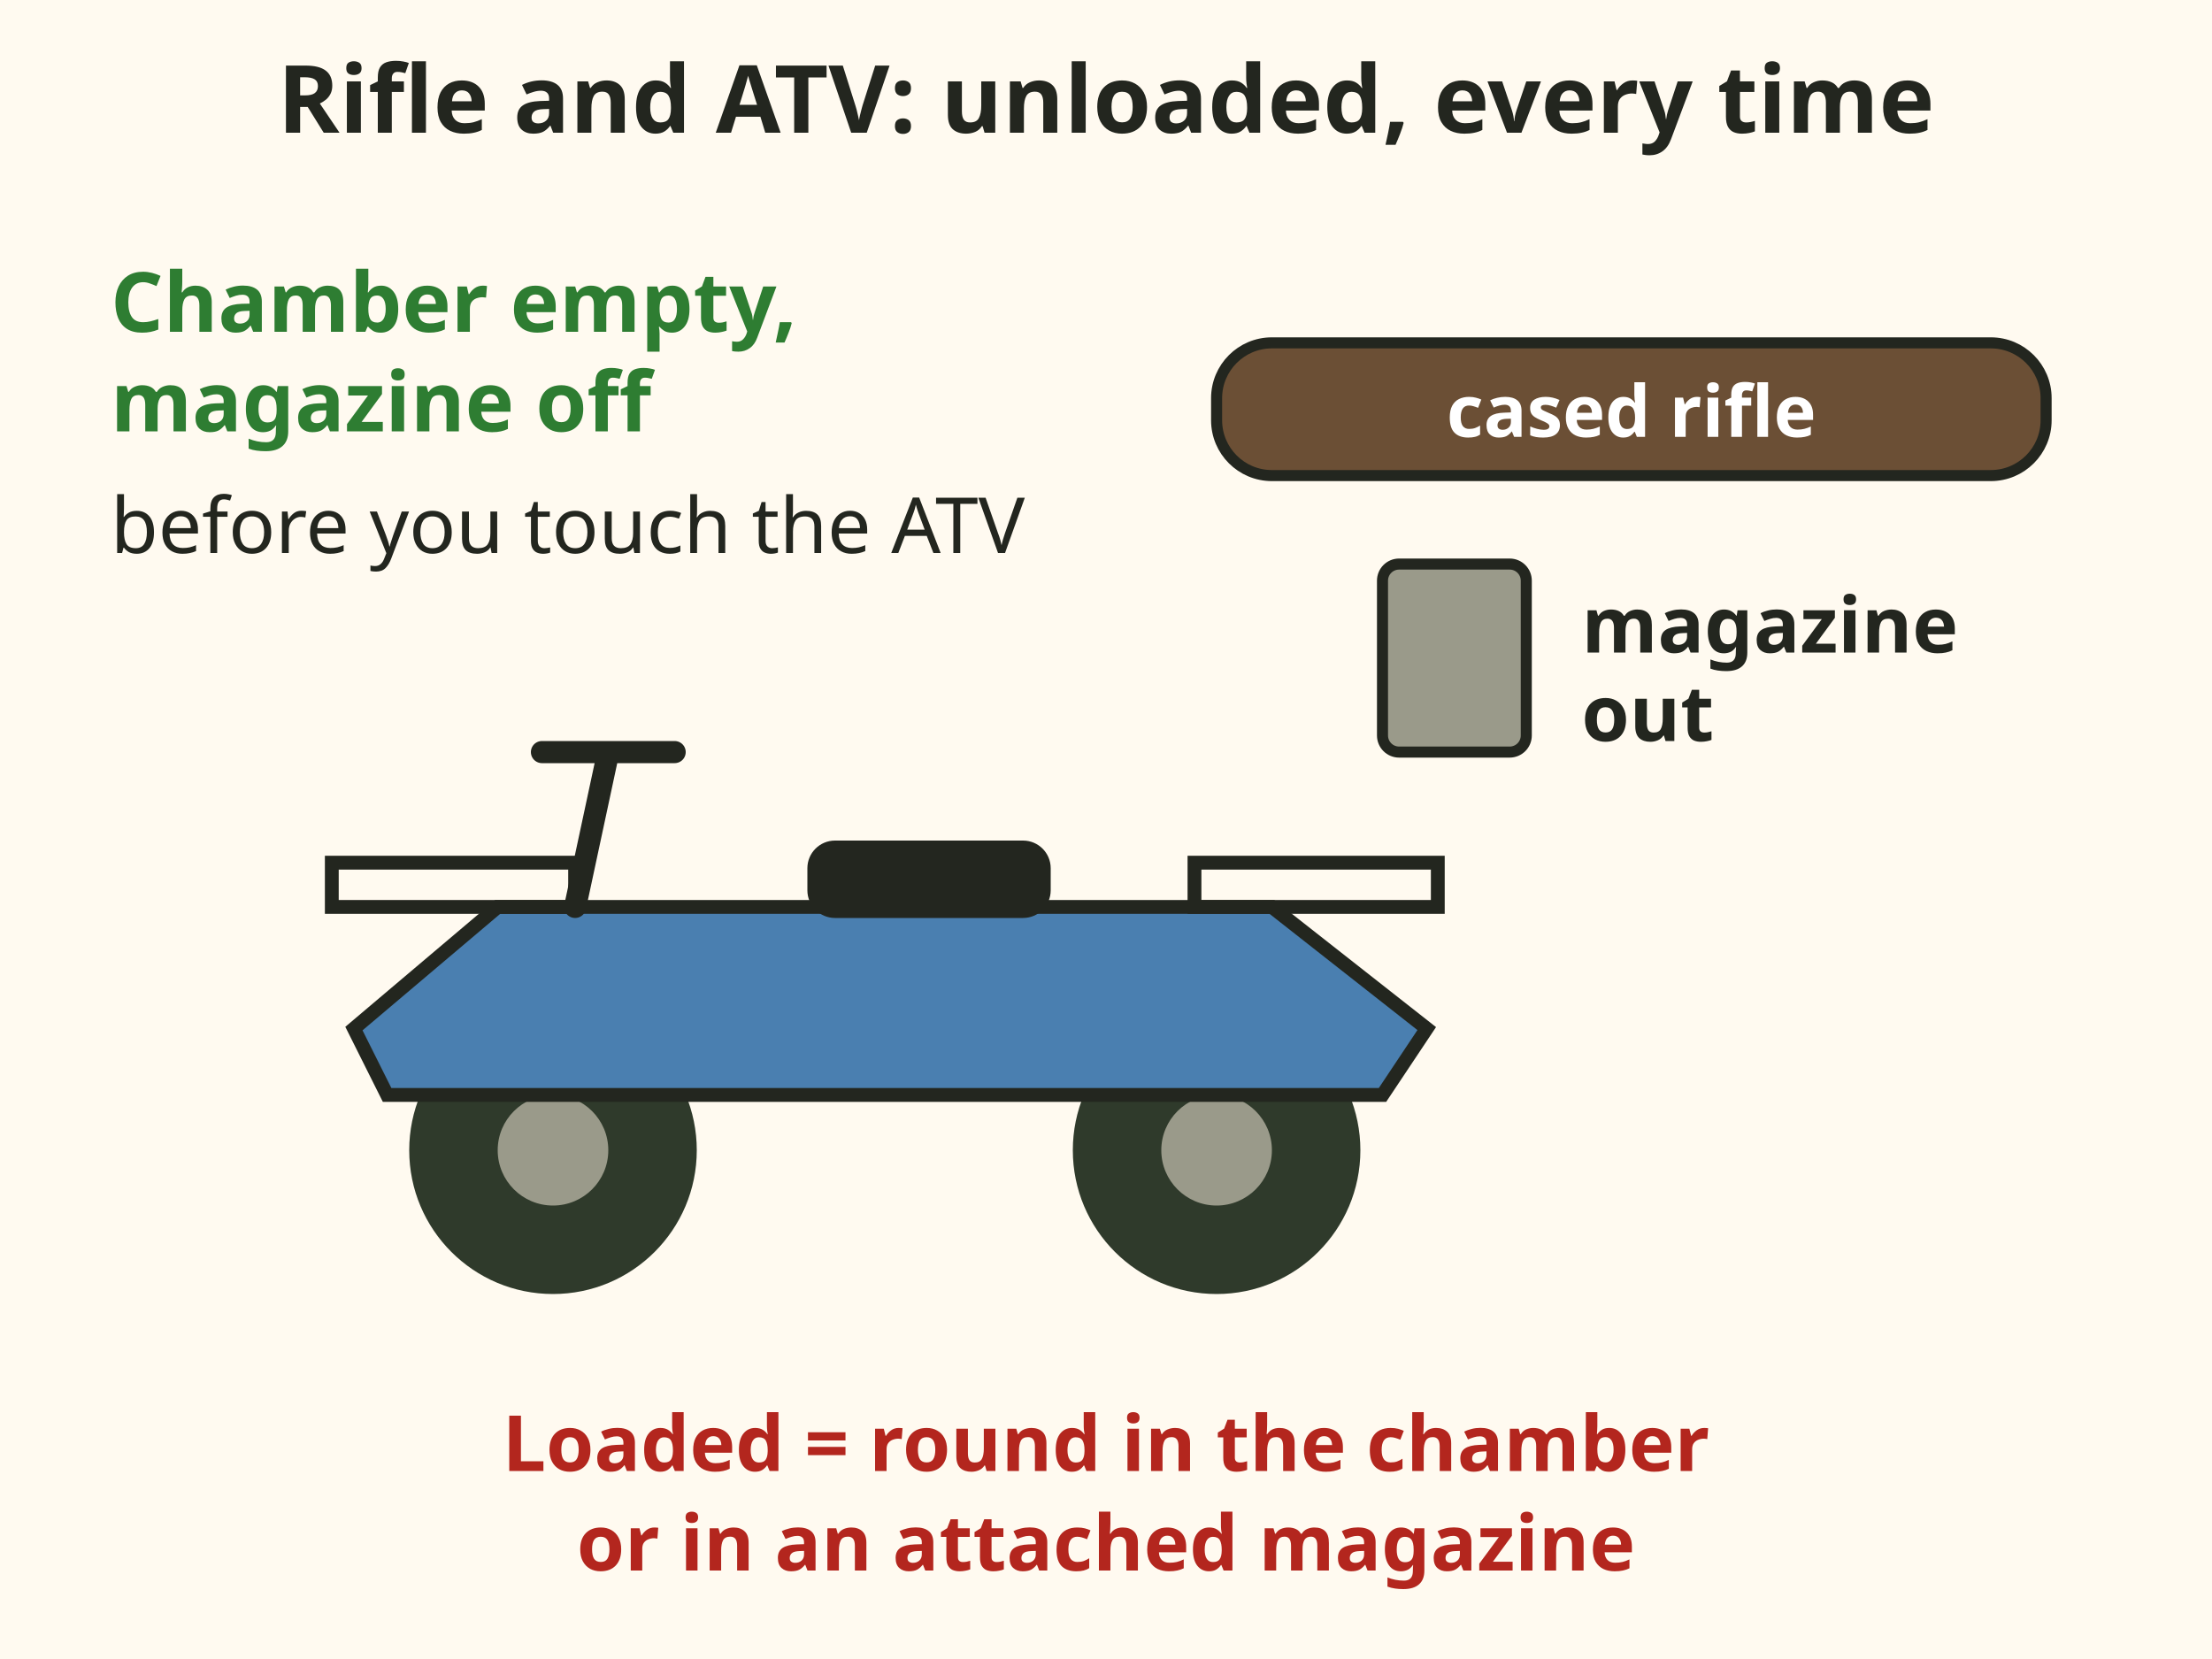
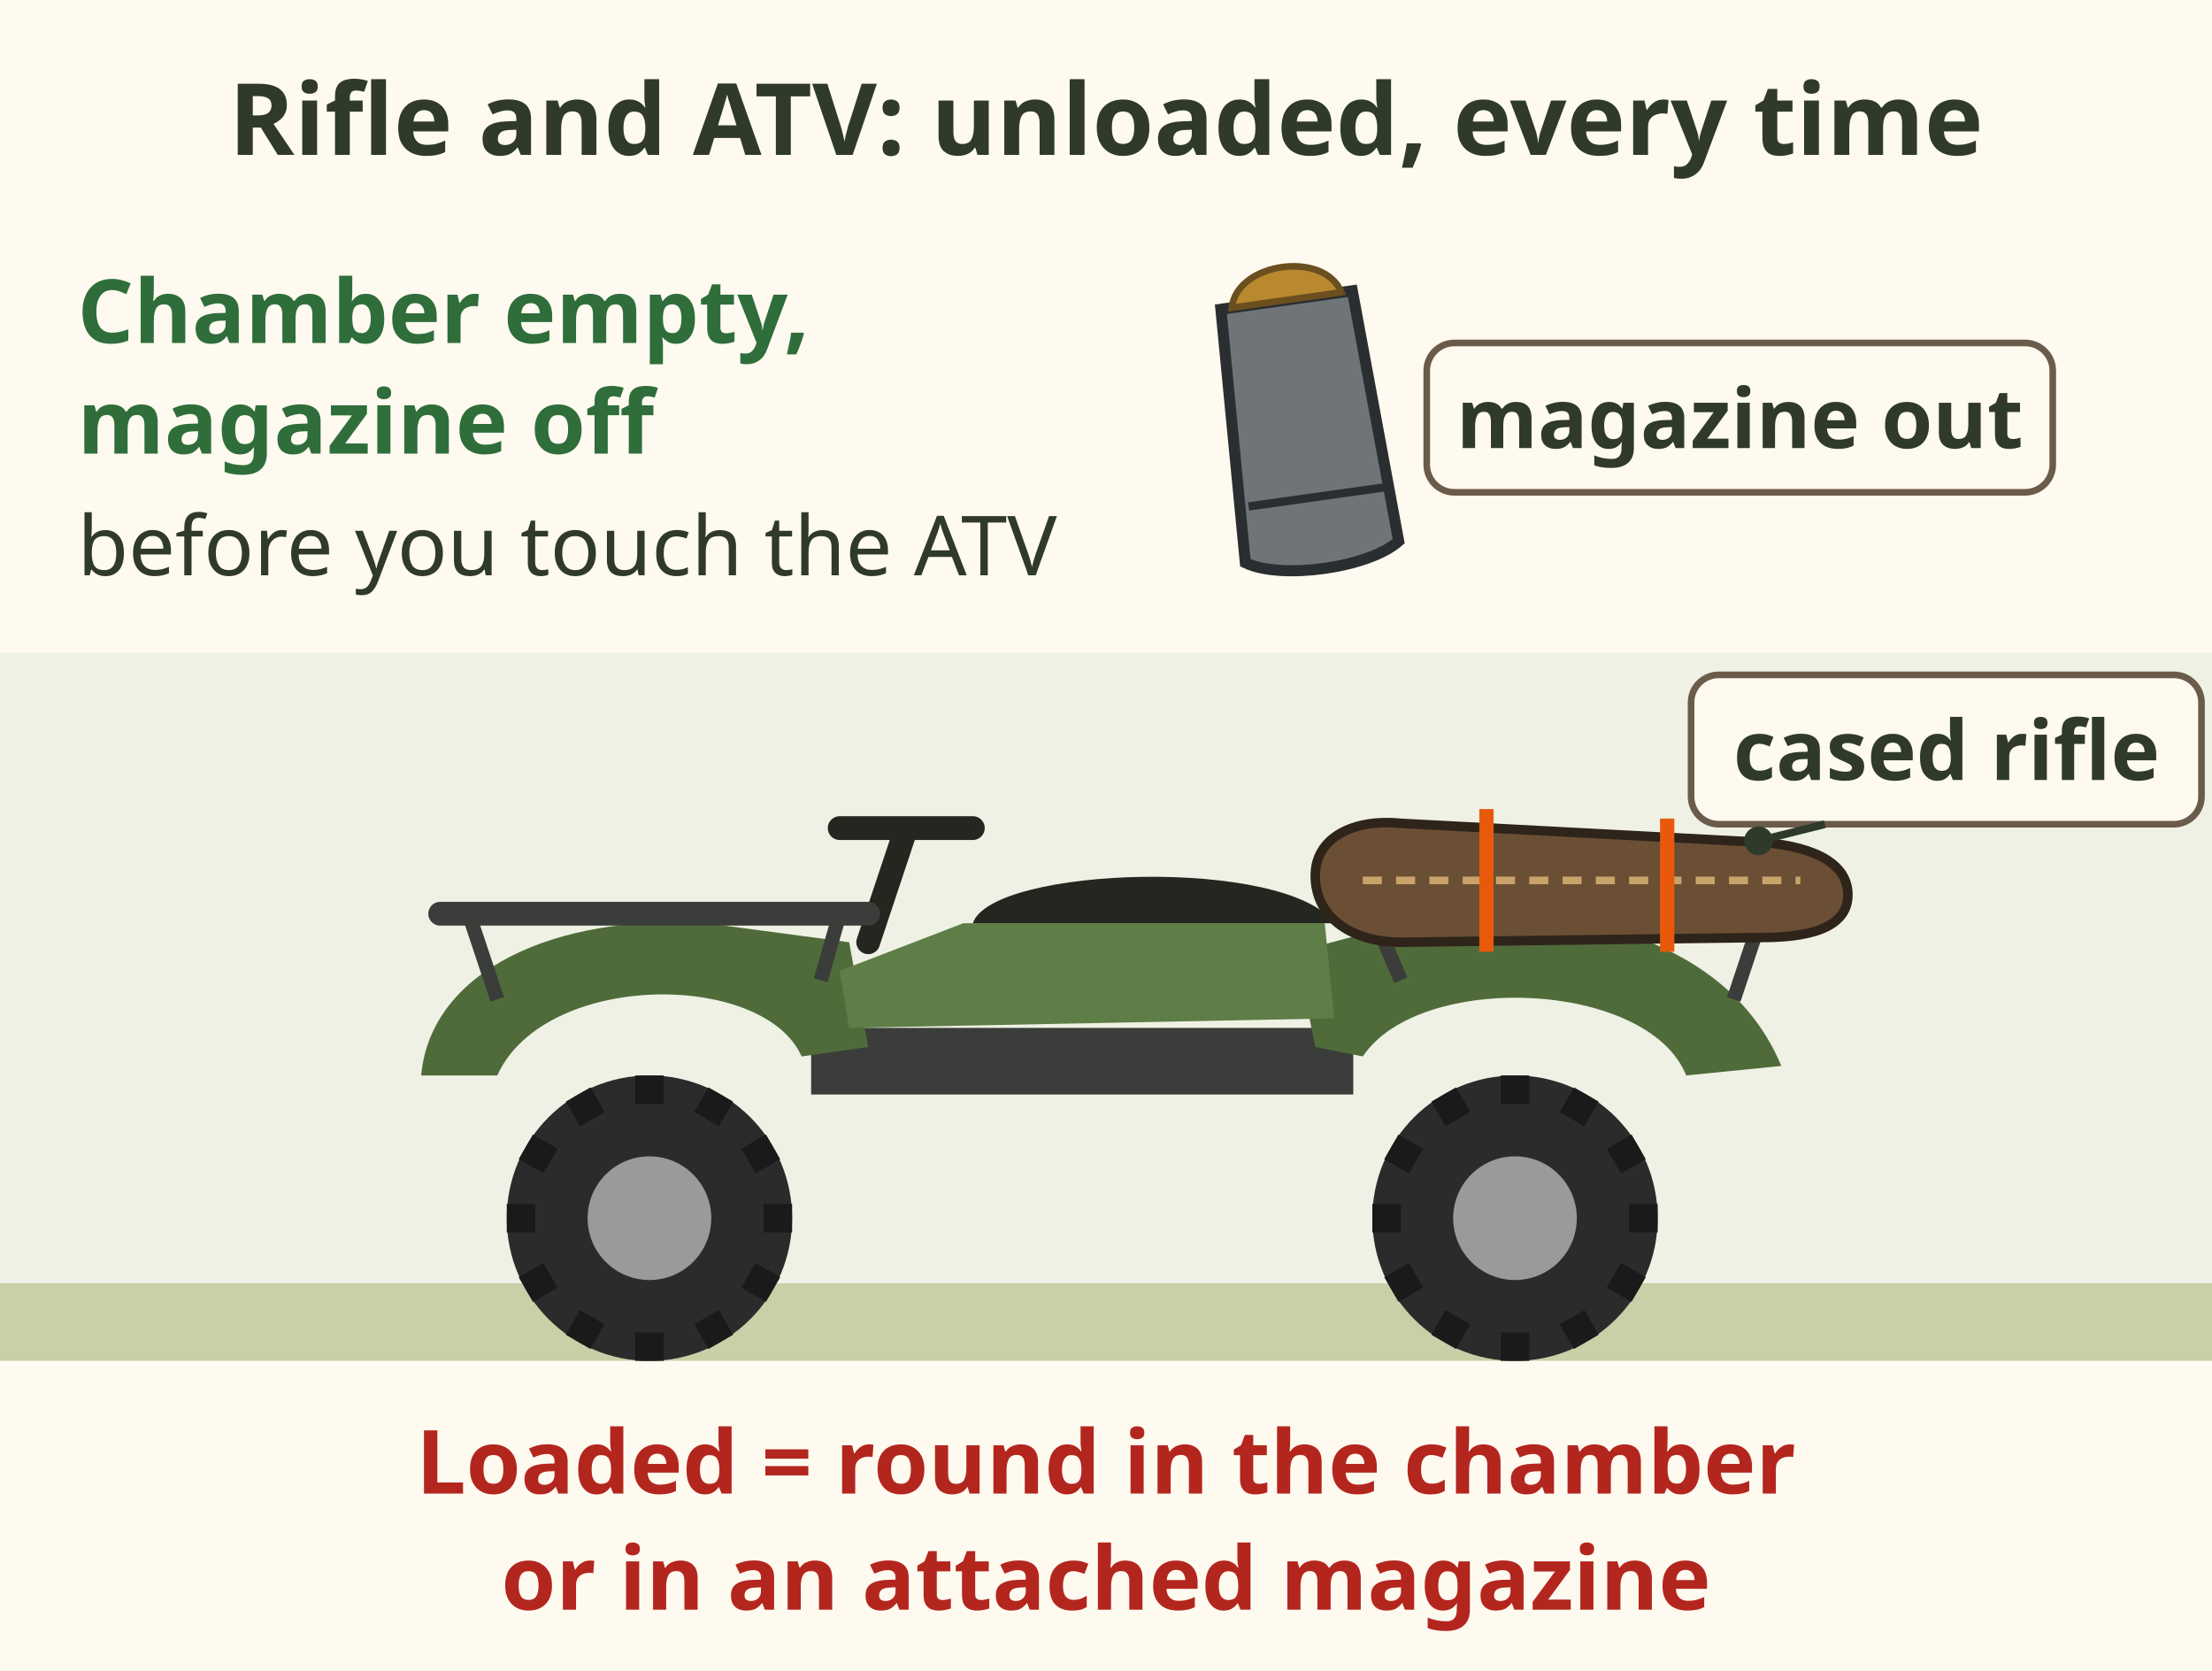
- <svg xmlns="http://www.w3.org/2000/svg" viewBox="0 0 400 300" font-family="sans-serif" role="img" aria-label="An all terrain vehicle with a cased rifle and the magazine removed. Chamber empty and magazine off before you touch the ATV. A round in the chamber or in an attached magazine counts as loaded.">
-   <rect x="0" y="0" width="400" height="300" fill="#fffaf0" />
-   <text x="200" y="24" font-size="17" font-weight="bold" text-anchor="middle" fill="#23261f">Rifle and ATV: unloaded, every time</text>
-   <g transform="translate(160 168)">
-     <circle cx="-60" cy="40" r="26" fill="#2f3a2b" />
-     <circle cx="60" cy="40" r="26" fill="#2f3a2b" />
-     <circle cx="-60" cy="40" r="10" fill="#9a9a8a" />
-     <circle cx="60" cy="40" r="10" fill="#9a9a8a" />
-     <path d="M-96 18 L-70 -4 L70 -4 L98 18 L90 30 L-90 30 Z" fill="#4a7fb0" stroke="#23261f" stroke-width="2.5" />
-     <rect x="-14" y="-16" width="44" height="14" rx="5" fill="#23261f" />
-     <path d="M-56 -4 L-50 -32 M-62 -32 L-38 -32" stroke="#23261f" stroke-width="4" stroke-linecap="round" />
-     <rect x="-100" y="-12" width="44" height="8" fill="none" stroke="#23261f" stroke-width="2.5" />
-     <rect x="56" y="-12" width="44" height="8" fill="none" stroke="#23261f" stroke-width="2.5" />
+ <svg xmlns="http://www.w3.org/2000/svg" viewBox="0 0 400 302" font-family="sans-serif" role="img" aria-label="An all terrain vehicle with a cased rifle on the rear rack and the magazine removed. Chamber empty and magazine off before you touch the ATV. A round in the chamber or in an attached magazine counts as loaded.">
+   <rect width="400" height="302" fill="#fffaf0" />
+   <text x="200" y="28" font-size="18" font-weight="bold" fill="#2f3a2b" text-anchor="middle">Rifle and ATV: unloaded, every time</text>
+   <rect x="0" y="118" width="400" height="128" fill="#eef1e4" />
+   <rect x="0" y="232" width="400" height="14" fill="#c9cfa6" />
+   <g transform="translate(28.0 55.1) scale(0.86)">
+     <circle cx="104" cy="192" r="30" fill="#2b2b2b" />
+     <circle cx="104" cy="192" r="13" fill="#9a9a9a" />
+     <rect x="128.0" y="189.0" width="6" height="6" fill="#1a1a1a" transform="rotate(0 131.0 192.0)" />
+     <rect x="124.4" y="202.5" width="6" height="6" fill="#1a1a1a" transform="rotate(30 127.4 205.5)" />
+     <rect x="114.5" y="212.4" width="6" height="6" fill="#1a1a1a" transform="rotate(60 117.5 215.4)" />
+     <rect x="101.0" y="216.0" width="6" height="6" fill="#1a1a1a" transform="rotate(90 104.0 219.0)" />
+     <rect x="87.5" y="212.4" width="6" height="6" fill="#1a1a1a" transform="rotate(120 90.5 215.4)" />
+     <rect x="77.6" y="202.5" width="6" height="6" fill="#1a1a1a" transform="rotate(150 80.6 205.5)" />
+     <rect x="74.0" y="189.0" width="6" height="6" fill="#1a1a1a" transform="rotate(180 77.0 192.0)" />
+     <rect x="77.6" y="175.5" width="6" height="6" fill="#1a1a1a" transform="rotate(210 80.6 178.5)" />
+     <rect x="87.5" y="165.6" width="6" height="6" fill="#1a1a1a" transform="rotate(240 90.5 168.6)" />
+     <rect x="101.0" y="162.0" width="6" height="6" fill="#1a1a1a" transform="rotate(270 104.0 165.0)" />
+     <rect x="114.5" y="165.6" width="6" height="6" fill="#1a1a1a" transform="rotate(300 117.5 168.6)" />
+     <rect x="124.4" y="175.5" width="6" height="6" fill="#1a1a1a" transform="rotate(330 127.4 178.5)" />
+     <circle cx="286" cy="192" r="30" fill="#2b2b2b" />
+     <circle cx="286" cy="192" r="13" fill="#9a9a9a" />
+     <rect x="310.0" y="189.0" width="6" height="6" fill="#1a1a1a" transform="rotate(0 313.0 192.0)" />
+     <rect x="306.4" y="202.5" width="6" height="6" fill="#1a1a1a" transform="rotate(30 309.4 205.5)" />
+     <rect x="296.5" y="212.4" width="6" height="6" fill="#1a1a1a" transform="rotate(60 299.5 215.4)" />
+     <rect x="283.0" y="216.0" width="6" height="6" fill="#1a1a1a" transform="rotate(90 286.0 219.0)" />
+     <rect x="269.5" y="212.4" width="6" height="6" fill="#1a1a1a" transform="rotate(120 272.5 215.4)" />
+     <rect x="259.6" y="202.5" width="6" height="6" fill="#1a1a1a" transform="rotate(150 262.6 205.5)" />
+     <rect x="256.0" y="189.0" width="6" height="6" fill="#1a1a1a" transform="rotate(180 259.0 192.0)" />
+     <rect x="259.6" y="175.5" width="6" height="6" fill="#1a1a1a" transform="rotate(210 262.6 178.5)" />
+     <rect x="269.5" y="165.6" width="6" height="6" fill="#1a1a1a" transform="rotate(240 272.5 168.6)" />
+     <rect x="283.0" y="162.0" width="6" height="6" fill="#1a1a1a" transform="rotate(270 286.0 165.0)" />
+     <rect x="296.5" y="165.6" width="6" height="6" fill="#1a1a1a" transform="rotate(300 299.5 168.6)" />
+     <rect x="306.4" y="175.5" width="6" height="6" fill="#1a1a1a" transform="rotate(330 309.4 178.5)" />
+     <path d="M138 152 H252 V166 H138z" fill="#3a3d39" />
+     <path d="M56 162 C58 140 84 128 116 130 L146 134 L150 156 L136 158 C128 140 82 140 72 162z" fill="#4f6b3a" />
+     <path d="M240 136 L270 128 C304 126 332 136 342 160 L322 162 C314 142 266 140 254 158 L244 156z" fill="#4f6b3a" />
+     <path d="M144 140 L170 130 L246 130 L248 150 L146 152z" fill="#5f7d46" />
+     <path d="M172 130 C176 118 238 116 248 130z" fill="#23271f" />
+     <path d="M150 134 L158 110 M144 110 H172" stroke="#23271f" stroke-width="5" stroke-linecap="round" />
+     <path d="M60 128 H150 M250 128 H344" stroke="#3a3d39" stroke-width="5" stroke-linecap="round" />
+     <path d="M66 128 L72 146 M144 128 L140 142 M256 128 L262 142 M338 128 L332 146" stroke="#3a3d39" stroke-width="3" />
+     <path d="M244 120 C244 112 252 108 262 109 L338 113 C350 114 356 118 356 124 C356 130 350 133 338 133 L262 134 C252 134 244 129 244 120z" fill="#6b4f35" stroke="#2f241a" stroke-width="2" />
+     <path d="M254 121 H346" stroke="#c9a46a" stroke-width="1.6" stroke-dasharray="4 3" />
+     <path d="M280 106 V136 M318 108 V136" stroke="#e8590c" stroke-width="3" />
  </g>
-   <rect x="220" y="62" width="150" height="24" rx="10" fill="#6b4f35" stroke="#23261f" stroke-width="2" />
-   <text x="295" y="79" font-size="13" font-weight="bold" text-anchor="middle" fill="#fff">cased rifle</text>
-   <rect x="250" y="102" width="26" height="34" rx="3" fill="#9a9a8a" stroke="#23261f" stroke-width="2" />
-   <text x="286" y="118" font-size="14" font-weight="bold" fill="#23261f">magazine</text>
-   <text x="286" y="134" font-size="14" font-weight="bold" fill="#23261f">out</text>
-   <text x="20" y="60" font-size="15" font-weight="bold" fill="#2e7d32">Chamber empty,</text>
-   <text x="20" y="78" font-size="15" font-weight="bold" fill="#2e7d32">magazine off</text>
-   <text x="20" y="100" font-size="14" fill="#23261f">before you touch the ATV</text>
-   <text x="200" y="266" font-size="14" font-weight="bold" text-anchor="middle" fill="#b3261e">Loaded = round in the chamber</text>
-   <text x="200" y="284" font-size="14" font-weight="bold" text-anchor="middle" fill="#b3261e">or in an attached magazine</text>
+   <rect x="305.8" y="122.0" width="92.3" height="27.0" rx="5" fill="#fffaf0" stroke="#6b5b4b" stroke-width="1.2" />
+   <text x="352" y="141" font-size="15" font-weight="bold" fill="#2f3a2b" text-anchor="middle">cased rifle</text>
+   <line x1="318" y1="152" x2="330" y2="149" stroke="#2f3a2b" stroke-width="1.4" />
+   <circle cx="318" cy="152" r="2.6" fill="#2f3a2b" />
+   <g transform="translate(236 78) rotate(-8)">
+     <path d="M-12 -24 H12 L14 22 C8 26 -8 26 -14 22z" fill="#6f7478" stroke="#2b2e30" stroke-width="2" />
+     <path d="M-10 -24 C-8 -32 8 -32 10 -24z" fill="#b8892e" stroke="#6b4f1e" stroke-width="1.2" />
+     <path d="M-12 12 H13" stroke="#2b2e30" stroke-width="1.5" />
+   </g>
+   <rect x="258.0" y="62.0" width="113.2" height="27.0" rx="5" fill="#fffaf0" stroke="#6b5b4b" stroke-width="1.2" />
+   <text x="314.594" y="81" font-size="15" font-weight="bold" fill="#2f3a2b" text-anchor="middle">magazine out</text>
+   <text x="14" y="62" font-size="16" font-weight="bold" fill="#2f6e3b">Chamber empty,</text>
+   <text x="14" y="82" font-size="16" font-weight="bold" fill="#2f6e3b">magazine off</text>
+   <text x="14" y="104" font-size="15" fill="#2f3a2b">before you touch the ATV</text>
+   <text x="200" y="270" font-size="16" font-weight="bold" fill="#b3261e" text-anchor="middle">Loaded = round in the chamber</text>
+   <text x="200" y="291" font-size="16" font-weight="bold" fill="#b3261e" text-anchor="middle">or in an attached magazine</text>
</svg>
